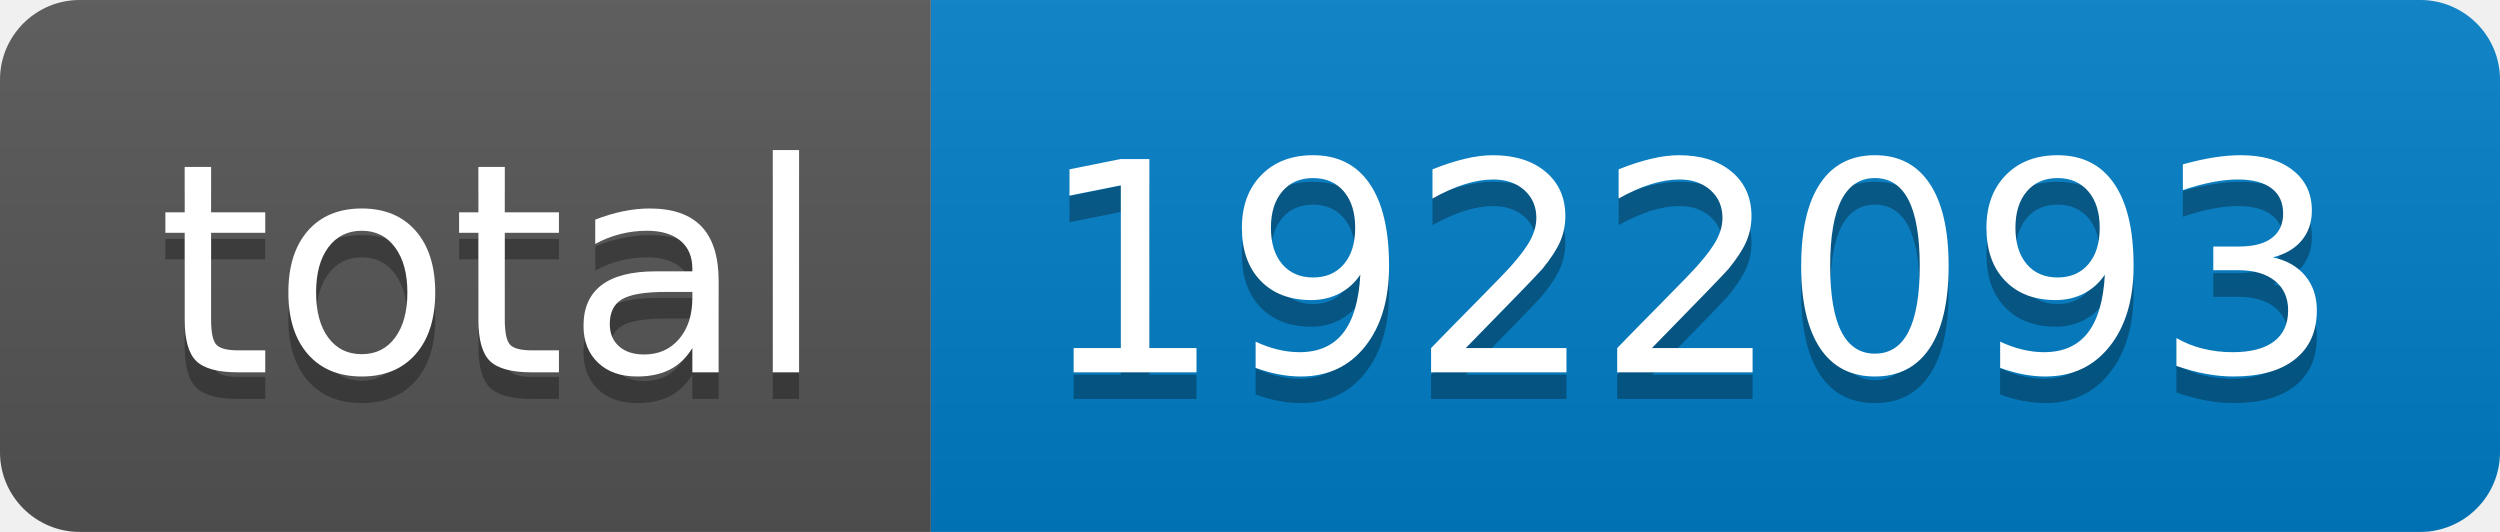
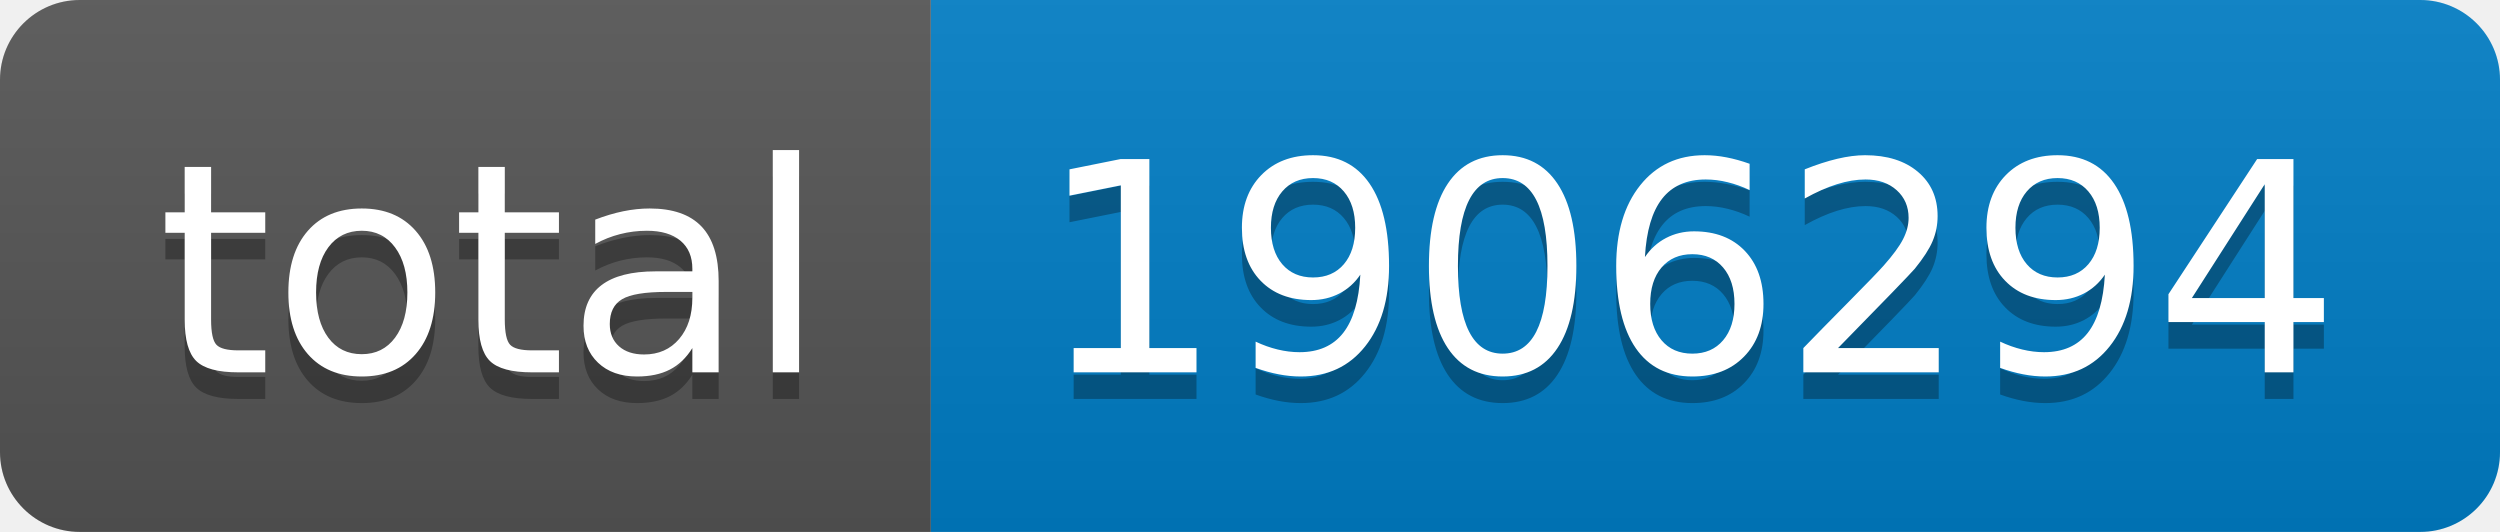
- <svg xmlns="http://www.w3.org/2000/svg" width="94" height="20" role="img" aria-label="total: 1922093">
+ <svg xmlns="http://www.w3.org/2000/svg" width="94" height="20" role="img" aria-label="total: 1906294">
  <linearGradient id="s" x2="0" y2="100%">
    <stop offset="0" stop-color="#bbb" stop-opacity=".1" />
    <stop offset="1" stop-opacity=".1" />
  </linearGradient>
  <clipPath id="r">
    <rect width="94" height="20" rx="3" fill="#fff" />
  </clipPath>
  <g clip-path="url(#r)">
    <rect width="35" height="20" fill="#555" />
    <rect x="35" width="59" height="20" fill="#007ec6" />
    <rect width="94" height="20" fill="url(#s)" />
  </g>
  <g fill="#fff" text-anchor="middle" font-family="Verdana,Geneva,DejaVu Sans,sans-serif" text-rendering="geometricPrecision" font-size="110">
    <text aria-hidden="true" x="185" y="150" fill="#010101" fill-opacity=".3" transform="scale(.1)" textLength="250">total</text>
    <text x="185" y="140" transform="scale(.1)" fill="#fff" textLength="250">total</text>
-     <text aria-hidden="true" x="635" y="150" fill="#010101" fill-opacity=".3" transform="scale(.1)" textLength="490">1922093</text>
-     <text x="635" y="140" transform="scale(.1)" fill="#fff" textLength="490">1922093</text>
+     <text aria-hidden="true" x="635" y="150" fill="#010101" fill-opacity=".3" transform="scale(.1)" textLength="490">1906294</text>
+     <text x="635" y="140" transform="scale(.1)" fill="#fff" textLength="490">1906294</text>
  </g>
</svg>
